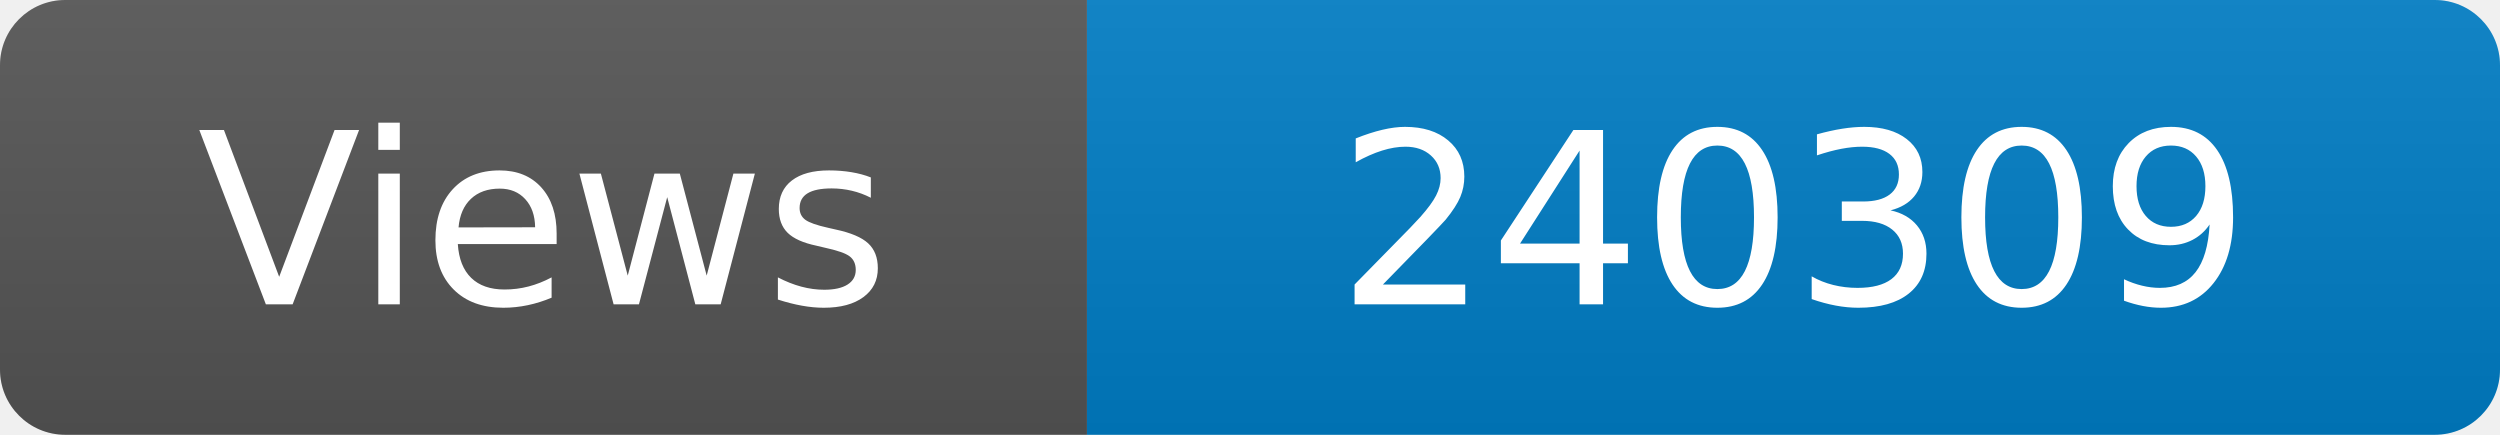
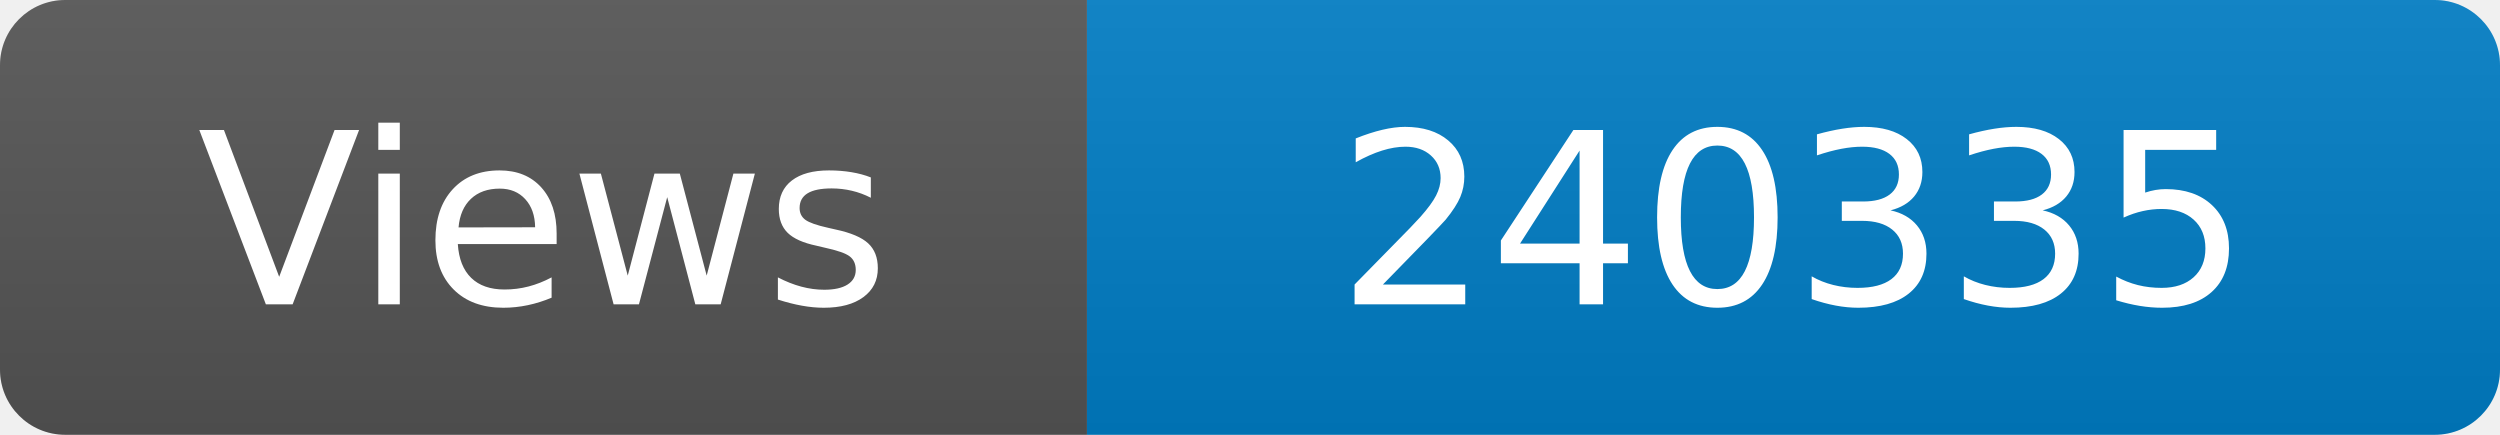
<svg xmlns="http://www.w3.org/2000/svg" width="115" height="20" role="img" aria-label="Maintained?: yes">
  <linearGradient id="s" x2="0" y2="100%">
    <stop offset="0" stop-color="#bbb" stop-opacity=".1" />
    <stop offset="1" stop-opacity=".1" />
  </linearGradient>
  <clipPath id="r">
    <rect width="115" height="20" rx="3" fill="#fff" />
  </clipPath>
  <g clip-path="url(#r)">
    <rect width="50" height="20" fill="#555" />
    <rect x="50" width="160" height="20" fill="#007ec6" />
    <rect width="115" height="20" fill="url(#s)" />
  </g>
  <g fill="#fff" text-anchor="middle" font-family="Verdana,Geneva,DejaVu Sans,sans-serif" font-size="110">
    <text x="250" y="140" transform="scale(.1)" fill="#fff">Views</text>
-     <text x="825" y="140" transform="scale(.1)" fill="#fff">240309</text>
+     <text x="825" y="140" transform="scale(.1)" fill="#fff">240335</text>
  </g>
</svg>
